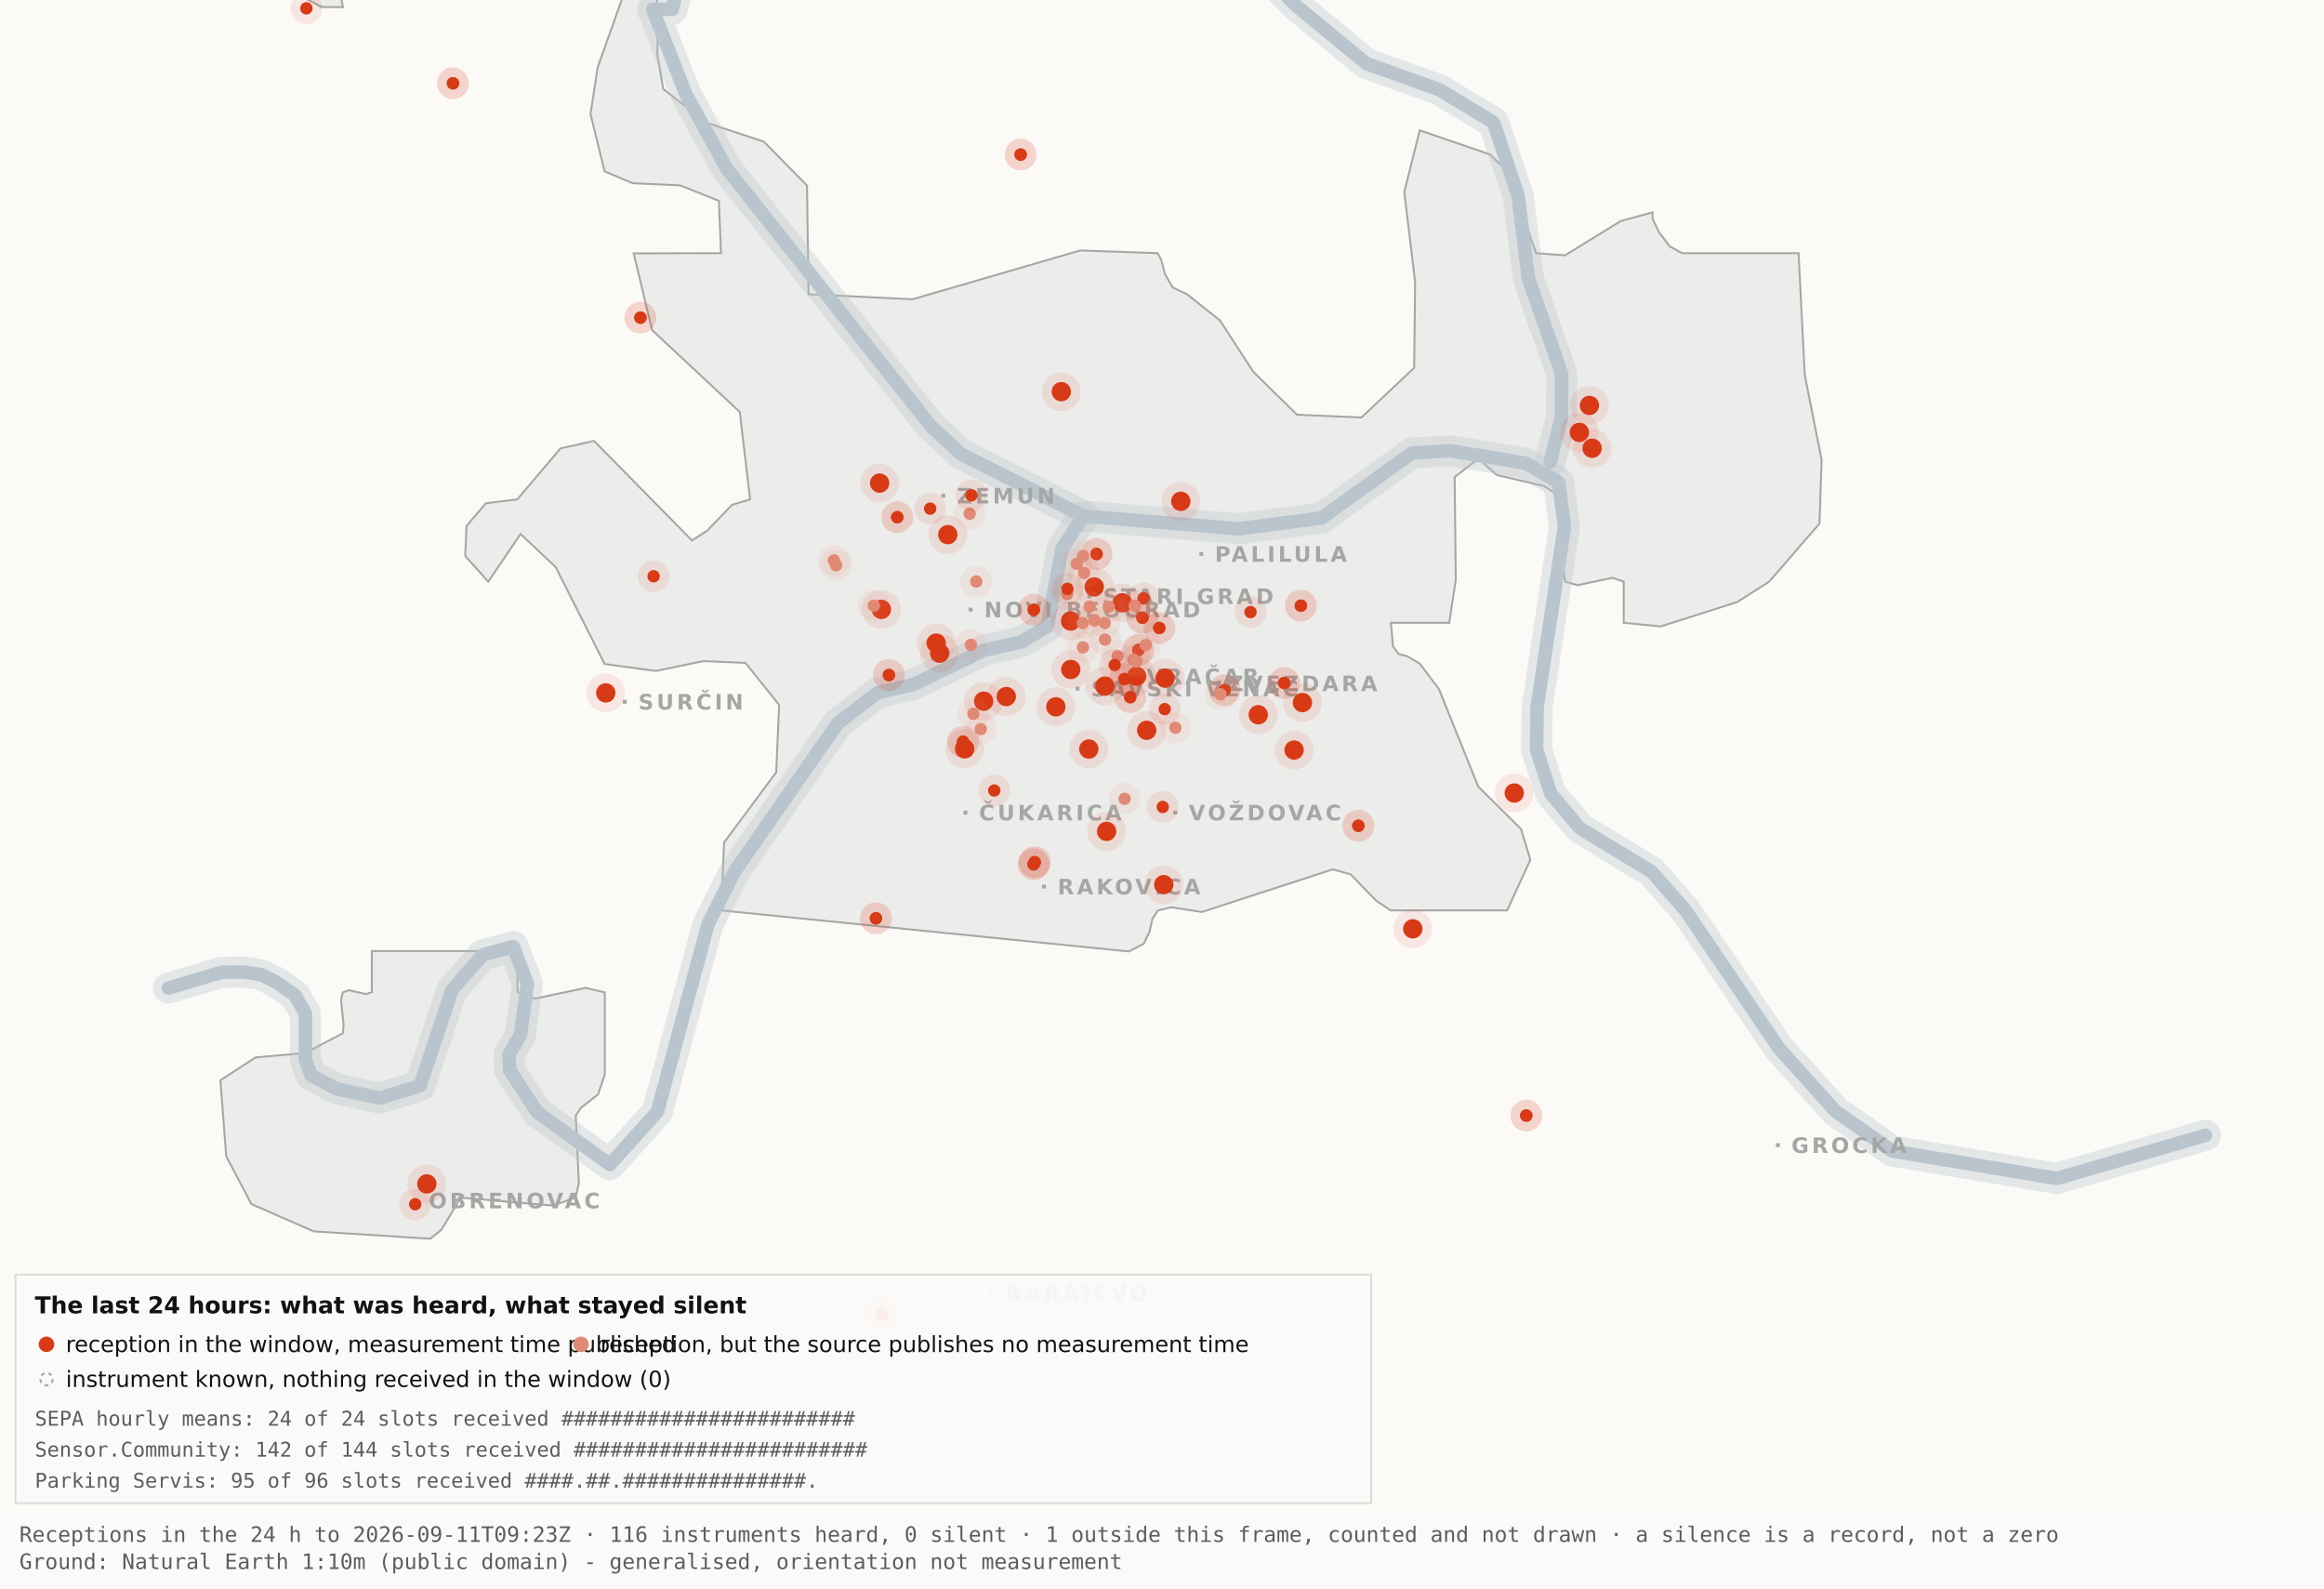
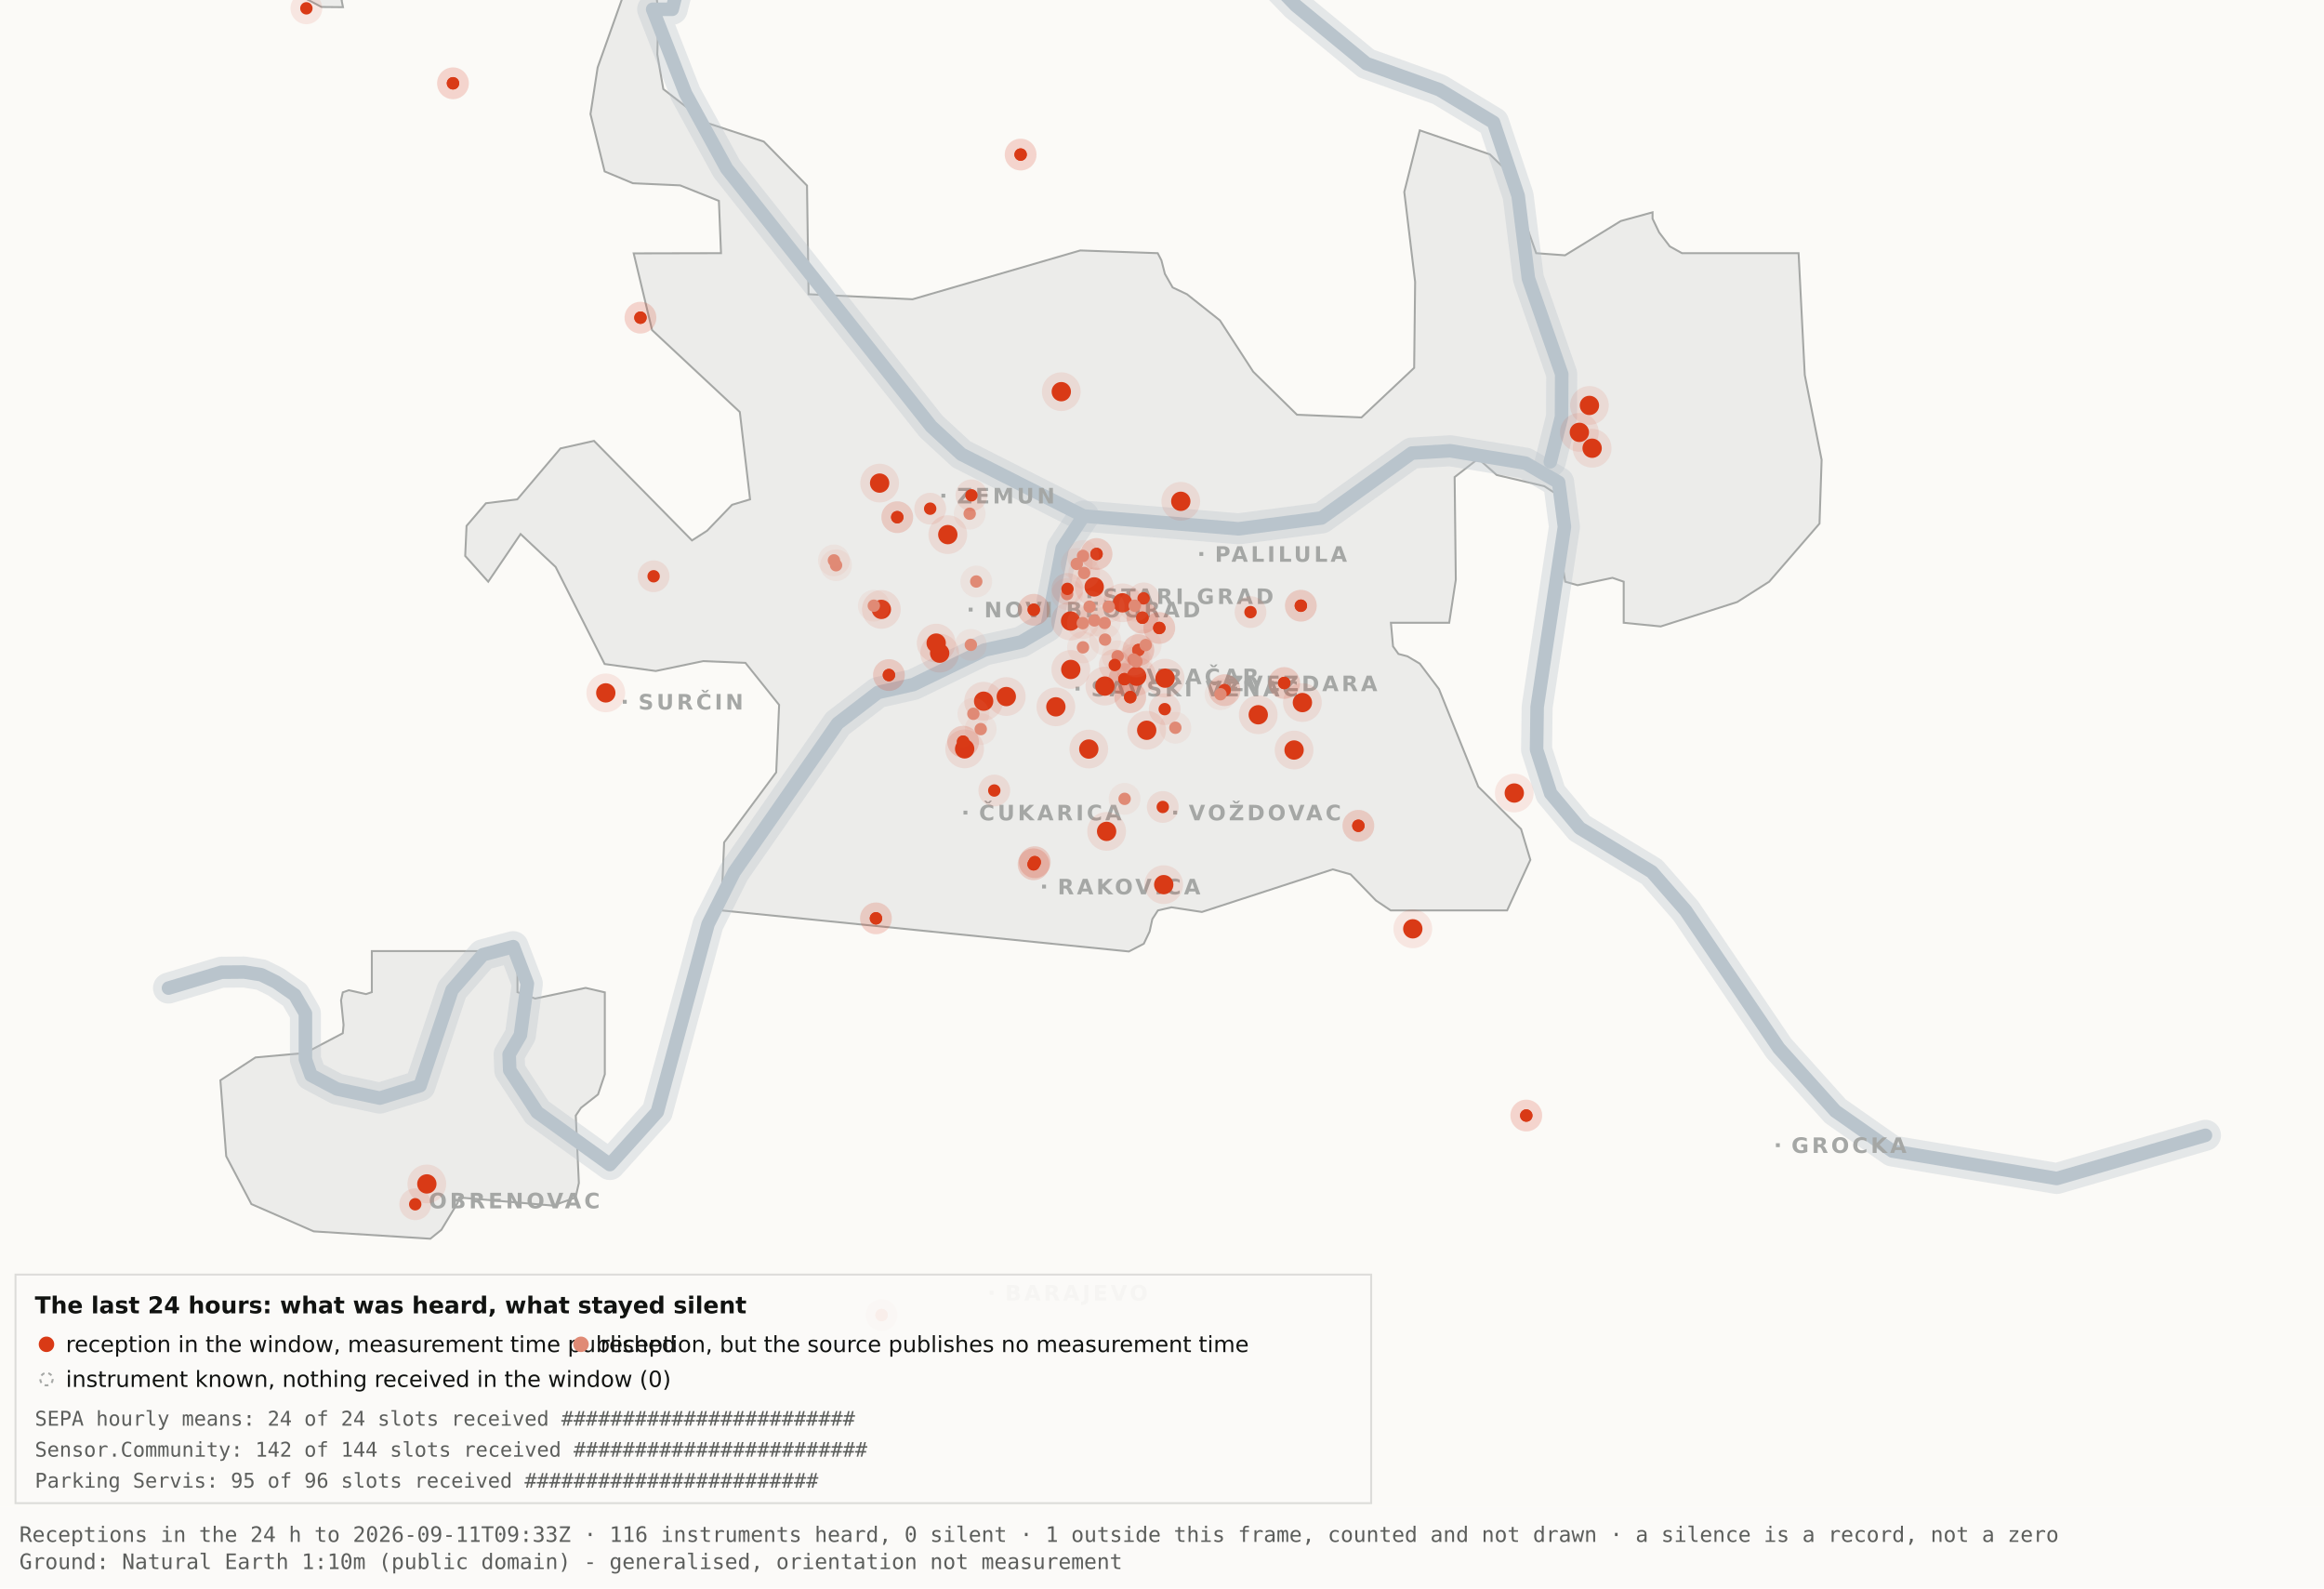
<svg xmlns="http://www.w3.org/2000/svg" viewBox="0 0 1200 820" width="1200" height="820" role="img" aria-label="Map 3 - The last 24 hours">
  <rect x="0" y="0" width="1200" height="820" fill="#fbfaf7" />
  <path d="M192.0,-34.8 L192.1,-17.6 L189.5,-19.9 L182.4,-10.7 L176.4,0.2 L177.1,3.7 L166.0,3.6 L138.0,-11.3 L131.8,-17.6 L130.3,-34.7 L134.1,-45.9 L158.3,-76.4 L166.7,-82.3 L177.1,-81.2 L183.0,-72.1 L192.0,-34.8 Z" fill="#ececea" stroke="#a5a7a5" stroke-width="1" fill-rule="evenodd" />
  <path d="M417.5,151.9 L471.2,154.5 L557.8,129.3 L597.8,130.7 L599.7,134.4 L601.5,141.4 L605.5,148.4 L612.9,151.9 L629.9,165.4 L647.1,191.9 L669.7,214.1 L703.0,215.5 L730.2,189.9 L730.7,145.5 L725.1,99.1 L733.1,67.3 L769.3,79.7 L778.2,88.3 L793.2,130.7 L808.1,131.8 L836.9,114.1 L853.3,109.6 L853.3,112.9 L856.7,120.0 L862.2,127.2 L868.5,130.7 L928.7,130.7 L931.9,193.6 L940.6,237.4 L939.5,270.3 L913.5,300.3 L897.0,310.8 L857.5,323.4 L838.4,321.5 L838.4,300.3 L832.6,298.3 L814.6,302.1 L808.2,300.3 L806.9,292.0 L809.7,266.1 L808.2,258.0 L797.4,251.0 L772.8,245.2 L763.3,236.8 L751.1,246.3 L751.7,299.3 L748.3,321.5 L718.2,321.5 L719.3,333.7 L722.1,337.6 L726.7,338.8 L733.1,342.6 L743.0,355.7 L763.3,406.1 L785.4,428.0 L790.2,443.9 L778.2,470.0 L718.1,470.0 L710.5,464.9 L697.4,451.4 L688.2,448.8 L620.6,470.8 L604.9,468.4 L597.9,470.0 L595.0,474.5 L593.6,480.9 L590.6,487.2 L582.9,491.2 L372.4,470.0 L373.9,434.9 L400.8,398.7 L402.3,363.9 L384.9,342.2 L363.1,341.3 L338.6,346.4 L312.2,342.8 L286.9,292.7 L268.8,275.7 L252.1,300.3 L240.2,287.0 L240.9,271.5 L250.9,259.8 L267.1,257.8 L289.4,231.5 L306.7,227.6 L357.3,279.0 L365.1,274.0 L378.0,260.6 L387.3,257.8 L382.0,212.7 L336.7,170.4 L327.2,130.8 L372.3,130.7 L371.2,103.7 L351.2,95.7 L326.8,94.6 L312.2,88.5 L304.9,58.9 L308.6,34.8 L327.3,-17.7 L337.9,-11.0 L340.0,6.7 L339.4,28.1 L342.5,46.0 L364.9,63.4 L394.4,73.1 L416.7,95.8 L417.5,151.9 Z" fill="#ececea" stroke="#a5a7a5" stroke-width="1" fill-rule="evenodd" />
  <path d="M267.2,512.2 L276.3,515.5 L302.4,510.0 L312.3,512.3 L312.3,554.6 L308.8,565.0 L300.0,571.9 L297.3,575.9 L298.9,610.7 L297.2,618.2 L285.6,622.4 L237.1,618.2 L236.3,621.0 L227.9,634.9 L222.2,639.5 L162.0,635.7 L129.8,621.6 L116.8,596.9 L113.8,557.7 L131.9,545.9 L157.6,543.6 L177.0,533.4 L177.4,529.1 L176.1,516.4 L177.0,512.3 L180.1,511.2 L189.0,513.2 L192.0,512.2 L192.0,491.0 L267.2,491.0 L267.2,512.2 Z" fill="#ececea" stroke="#a5a7a5" stroke-width="1" fill-rule="evenodd" />
  <path d="M87.0,510.1 L114.4,501.9 L126.1,501.8 L134.9,503.2 L142.6,507.0 L152.2,513.7 L157.7,523.2 L157.7,546.9 L160.6,555.1 L174.0,562.2 L196.1,566.9 L216.9,560.5 L233.4,511.1 L249.3,492.9 L265.0,488.7 L272.3,507.8 L268.7,534.4 L262.9,544.3 L263.2,552.5 L277.4,574.2 L314.9,601.2 L339.4,574.0 L365.6,477.1 L379.1,450.2 L432.5,373.5 L453.3,357.5 L471.6,353.4 L508.3,335.6 L527.3,331.4 L540.7,323.5 L548.5,283.0 L559.5,266.4" fill="none" stroke="#b9c4cc" stroke-width="16" stroke-opacity="0.35" stroke-linejoin="round" stroke-linecap="round" />
  <path d="M411.7,-177.5 L426.7,-103.9 L394.7,-58.3 L355.0,-26.6 L347.1,4.8 L337.0,4.8 L354.0,48.3 L375.2,87.0 L480.8,220.1 L496.4,234.5 L559.5,266.4 L639.5,273.0 L682.4,267.4 L729.0,233.9 L748.8,232.7 L787.7,239.1 L804.8,249.0 L807.8,272.0 L793.7,365.0 L793.4,387.0 L800.7,409.6 L815.7,427.5 L852.9,450.1 L870.4,470.1 L918.5,541.1 L947.7,573.6 L977.1,594.2 L1062.0,608.4 L1138.8,586.1" fill="none" stroke="#b9c4cc" stroke-width="16" stroke-opacity="0.35" stroke-linejoin="round" stroke-linecap="round" />
  <path d="M534.0,-142.1 L558.9,-95.2 L590.2,-64.2 L638.6,-28.7 L669.2,2.9 L705.5,32.8 L743.2,46.3 L771.2,63.2 L783.9,101.1 L789.2,143.8 L806.4,193.1 L806.3,215.2 L800.5,238.4" fill="none" stroke="#b9c4cc" stroke-width="16" stroke-opacity="0.35" stroke-linejoin="round" stroke-linecap="round" />
  <path d="M87.0,510.1 L114.4,501.9 L126.1,501.8 L134.9,503.2 L142.6,507.0 L152.2,513.7 L157.7,523.2 L157.7,546.9 L160.6,555.1 L174.0,562.2 L196.1,566.9 L216.9,560.5 L233.4,511.1 L249.3,492.9 L265.0,488.7 L272.3,507.8 L268.7,534.4 L262.9,544.3 L263.2,552.5 L277.4,574.2 L314.9,601.2 L339.4,574.0 L365.6,477.1 L379.1,450.2 L432.5,373.5 L453.3,357.5 L471.6,353.4 L508.3,335.6 L527.3,331.4 L540.7,323.5 L548.5,283.0 L559.5,266.4" fill="none" stroke="#b9c4cc" stroke-width="7" stroke-opacity="1" stroke-linejoin="round" stroke-linecap="round" />
  <path d="M411.7,-177.5 L426.7,-103.9 L394.7,-58.3 L355.0,-26.6 L347.1,4.8 L337.0,4.8 L354.0,48.3 L375.2,87.0 L480.8,220.1 L496.4,234.5 L559.5,266.4 L639.5,273.0 L682.4,267.4 L729.0,233.9 L748.8,232.7 L787.7,239.1 L804.8,249.0 L807.8,272.0 L793.7,365.0 L793.4,387.0 L800.7,409.6 L815.7,427.5 L852.9,450.1 L870.4,470.1 L918.5,541.1 L947.7,573.6 L977.1,594.2 L1062.0,608.4 L1138.8,586.1" fill="none" stroke="#b9c4cc" stroke-width="7" stroke-opacity="1" stroke-linejoin="round" stroke-linecap="round" />
  <path d="M534.0,-142.1 L558.9,-95.2 L590.2,-64.2 L638.6,-28.7 L669.2,2.9 L705.5,32.8 L743.2,46.3 L771.2,63.2 L783.9,101.1 L789.2,143.8 L806.4,193.1 L806.3,215.2 L800.5,238.4" fill="none" stroke="#b9c4cc" stroke-width="7" stroke-opacity="1" stroke-linejoin="round" stroke-linecap="round" />
  <rect x="561.5" y="306.8" width="2" height="2" fill="#a5a7a5" />
  <text x="569.5" y="311.8" font-family="Carlito, DejaVu Sans, Arial, sans-serif" font-size="11" font-weight="600" letter-spacing="1.5" fill="#a5a7a5">STARI GRAD</text>
  <rect x="584.0" y="348.2" width="2" height="2" fill="#a5a7a5" />
  <text x="592.0" y="353.2" font-family="Carlito, DejaVu Sans, Arial, sans-serif" font-size="11" font-weight="600" letter-spacing="1.5" fill="#a5a7a5">VRAČAR</text>
  <rect x="555.4" y="354.5" width="2" height="2" fill="#a5a7a5" />
  <text x="563.4" y="359.5" font-family="Carlito, DejaVu Sans, Arial, sans-serif" font-size="11" font-weight="600" letter-spacing="1.5" fill="#a5a7a5">SAVSKI VENAC</text>
  <rect x="500.2" y="313.7" width="2" height="2" fill="#a5a7a5" />
  <text x="508.2" y="318.7" font-family="Carlito, DejaVu Sans, Arial, sans-serif" font-size="11" font-weight="600" letter-spacing="1.5" fill="#a5a7a5">NOVI BEOGRAD</text>
  <rect x="486.1" y="254.9" width="2" height="2" fill="#a5a7a5" />
  <text x="494.1" y="259.9" font-family="Carlito, DejaVu Sans, Arial, sans-serif" font-size="11" font-weight="600" letter-spacing="1.5" fill="#a5a7a5">ZEMUN</text>
  <rect x="619.3" y="285.0" width="2" height="2" fill="#a5a7a5" />
  <text x="627.3" y="290.0" font-family="Carlito, DejaVu Sans, Arial, sans-serif" font-size="11" font-weight="600" letter-spacing="1.5" fill="#a5a7a5">PALILULA</text>
  <rect x="626.1" y="351.8" width="2" height="2" fill="#a5a7a5" />
  <text x="634.1" y="356.8" font-family="Carlito, DejaVu Sans, Arial, sans-serif" font-size="11" font-weight="600" letter-spacing="1.5" fill="#a5a7a5">ZVEZDARA</text>
  <rect x="605.8" y="418.5" width="2" height="2" fill="#a5a7a5" />
  <text x="613.8" y="423.5" font-family="Carlito, DejaVu Sans, Arial, sans-serif" font-size="11" font-weight="600" letter-spacing="1.5" fill="#a5a7a5">VOŽDOVAC</text>
  <rect x="497.5" y="418.5" width="2" height="2" fill="#a5a7a5" />
  <text x="505.5" y="423.5" font-family="Carlito, DejaVu Sans, Arial, sans-serif" font-size="11" font-weight="600" letter-spacing="1.5" fill="#a5a7a5">ČUKARICA</text>
  <rect x="538.1" y="456.7" width="2" height="2" fill="#a5a7a5" />
  <text x="546.1" y="461.7" font-family="Carlito, DejaVu Sans, Arial, sans-serif" font-size="11" font-weight="600" letter-spacing="1.5" fill="#a5a7a5">RAKOVICA</text>
  <rect x="321.6" y="361.3" width="2" height="2" fill="#a5a7a5" />
  <text x="329.6" y="366.3" font-family="Carlito, DejaVu Sans, Arial, sans-serif" font-size="11" font-weight="600" letter-spacing="1.5" fill="#a5a7a5">SURČIN</text>
  <rect x="917.0" y="590.2" width="2" height="2" fill="#a5a7a5" />
  <text x="925.0" y="595.2" font-family="Carlito, DejaVu Sans, Arial, sans-serif" font-size="11" font-weight="600" letter-spacing="1.5" fill="#a5a7a5">GROCKA</text>
  <rect x="213.4" y="618.8" width="2" height="2" fill="#a5a7a5" />
  <text x="221.4" y="623.8" font-family="Carlito, DejaVu Sans, Arial, sans-serif" font-size="11" font-weight="600" letter-spacing="1.5" fill="#a5a7a5">OBRENOVAC</text>
  <rect x="511.0" y="666.4" width="2" height="2" fill="#a5a7a5" />
  <text x="519.0" y="671.4" font-family="Carlito, DejaVu Sans, Arial, sans-serif" font-size="11" font-weight="600" letter-spacing="1.5" fill="#a5a7a5">BARAJEVO</text>
  <rect x="727.5" y="876.2" width="2" height="2" fill="#a5a7a5" />
  <text x="735.5" y="881.2" font-family="Carlito, DejaVu Sans, Arial, sans-serif" font-size="11" font-weight="600" letter-spacing="1.5" fill="#a5a7a5">SOPOT</text>
  <circle cx="507.9" cy="362.0" r="10" fill="#D93A16" fill-opacity=".10" />
  <circle cx="507.9" cy="362.0" r="5" fill="#D93A16" />
  <circle cx="519.6" cy="359.6" r="10" fill="#D93A16" fill-opacity=".10" />
  <circle cx="519.6" cy="359.6" r="5" fill="#D93A16" />
  <circle cx="498.1" cy="386.6" r="10" fill="#D93A16" fill-opacity=".10" />
  <circle cx="498.1" cy="386.6" r="5" fill="#D93A16" />
  <circle cx="552.8" cy="320.6" r="10" fill="#D93A16" fill-opacity=".10" />
  <circle cx="552.8" cy="320.6" r="5" fill="#D93A16" />
  <circle cx="455.1" cy="314.6" r="10" fill="#D93A16" fill-opacity=".10" />
  <circle cx="455.1" cy="314.6" r="5" fill="#D93A16" />
  <circle cx="548.0" cy="202.2" r="10" fill="#D93A16" fill-opacity=".10" />
  <circle cx="548.0" cy="202.2" r="5" fill="#D93A16" />
  <circle cx="579.6" cy="311.2" r="10" fill="#D93A16" fill-opacity=".10" />
  <circle cx="579.6" cy="311.2" r="5" fill="#D93A16" />
  <circle cx="592.1" cy="377.0" r="10" fill="#D93A16" fill-opacity=".10" />
  <circle cx="592.1" cy="377.0" r="5" fill="#D93A16" />
  <circle cx="562.2" cy="386.7" r="10" fill="#D93A16" fill-opacity=".10" />
  <circle cx="562.2" cy="386.7" r="5" fill="#D93A16" />
  <circle cx="570.5" cy="354.2" r="10" fill="#D93A16" fill-opacity=".10" />
  <circle cx="570.5" cy="354.2" r="5" fill="#D93A16" />
  <circle cx="600.9" cy="456.7" r="10" fill="#D93A16" fill-opacity=".10" />
  <circle cx="600.9" cy="456.7" r="5" fill="#D93A16" />
  <circle cx="609.7" cy="258.8" r="10" fill="#D93A16" fill-opacity=".10" />
  <circle cx="609.7" cy="258.8" r="5" fill="#D93A16" />
  <circle cx="729.5" cy="479.5" r="10" fill="#D93A16" fill-opacity=".10" />
  <circle cx="729.5" cy="479.5" r="5" fill="#D93A16" />
  <circle cx="672.5" cy="362.7" r="10" fill="#D93A16" fill-opacity=".10" />
  <circle cx="672.5" cy="362.7" r="5" fill="#D93A16" />
  <circle cx="552.9" cy="345.6" r="10" fill="#D93A16" fill-opacity=".10" />
  <circle cx="552.9" cy="345.6" r="5" fill="#D93A16" />
  <circle cx="485.2" cy="337.2" r="10" fill="#D93A16" fill-opacity=".10" />
  <circle cx="485.2" cy="337.2" r="5" fill="#D93A16" />
  <circle cx="220.4" cy="611.2" r="10" fill="#D93A16" fill-opacity=".10" />
  <circle cx="220.4" cy="611.2" r="5" fill="#D93A16" />
  <circle cx="483.4" cy="332.0" r="10" fill="#D93A16" fill-opacity=".10" />
  <circle cx="483.4" cy="332.0" r="5" fill="#D93A16" />
  <circle cx="820.7" cy="209.3" r="10" fill="#D93A16" fill-opacity=".10" />
  <circle cx="820.7" cy="209.3" r="5" fill="#D93A16" />
  <circle cx="815.5" cy="223.2" r="10" fill="#D93A16" fill-opacity=".10" />
  <circle cx="815.5" cy="223.2" r="5" fill="#D93A16" />
  <circle cx="822.1" cy="231.4" r="10" fill="#D93A16" fill-opacity=".10" />
  <circle cx="822.1" cy="231.4" r="5" fill="#D93A16" />
  <circle cx="571.4" cy="429.2" r="10" fill="#D93A16" fill-opacity=".10" />
  <circle cx="571.4" cy="429.2" r="5" fill="#D93A16" />
  <circle cx="565.0" cy="303.0" r="10" fill="#D93A16" fill-opacity=".10" />
  <circle cx="565.0" cy="303.0" r="5" fill="#D93A16" />
  <circle cx="668.2" cy="387.2" r="10" fill="#D93A16" fill-opacity=".10" />
  <circle cx="668.2" cy="387.2" r="5" fill="#D93A16" />
  <circle cx="312.8" cy="357.7" r="10" fill="#D93A16" fill-opacity=".10" />
  <circle cx="312.8" cy="357.7" r="5" fill="#D93A16" />
  <circle cx="545.2" cy="364.9" r="10" fill="#D93A16" fill-opacity=".10" />
  <circle cx="545.2" cy="364.9" r="5" fill="#D93A16" />
  <circle cx="781.9" cy="409.4" r="10" fill="#D93A16" fill-opacity=".10" />
  <circle cx="781.9" cy="409.4" r="5" fill="#D93A16" />
  <circle cx="586.9" cy="349.1" r="10" fill="#D93A16" fill-opacity=".10" />
  <circle cx="586.9" cy="349.1" r="5" fill="#D93A16" />
  <circle cx="601.6" cy="350.1" r="10" fill="#D93A16" fill-opacity=".10" />
  <circle cx="601.6" cy="350.1" r="5" fill="#D93A16" />
  <circle cx="649.7" cy="369.0" r="10" fill="#D93A16" fill-opacity=".10" />
  <circle cx="649.7" cy="369.0" r="5" fill="#D93A16" />
  <circle cx="489.4" cy="276.0" r="10" fill="#D93A16" fill-opacity=".10" />
  <circle cx="489.4" cy="276.0" r="5" fill="#D93A16" />
  <circle cx="454.2" cy="249.4" r="10" fill="#D93A16" fill-opacity=".10" />
  <circle cx="454.2" cy="249.4" r="5" fill="#D93A16" />
  <circle cx="533.7" cy="446.2" r="8.2" fill="#D93A16" fill-opacity=".10" />
  <circle cx="533.7" cy="446.2" r="3.2" fill="#D93A16" />
  <circle cx="533.7" cy="446.2" r="8.2" fill="#D93A16" fill-opacity=".10" />
  <circle cx="533.7" cy="446.2" r="3.2" fill="#D93A16" />
  <circle cx="534.3" cy="445.1" r="8.2" fill="#D93A16" fill-opacity=".10" />
  <circle cx="534.3" cy="445.1" r="3.2" fill="#D93A16" />
  <circle cx="534.3" cy="445.1" r="8.2" fill="#D93A16" fill-opacity=".10" />
  <circle cx="534.3" cy="445.1" r="3.2" fill="#D93A16" />
  <circle cx="497.3" cy="382.9" r="8.2" fill="#D93A16" fill-opacity=".10" />
  <circle cx="497.3" cy="382.9" r="3.2" fill="#D93A16" />
  <circle cx="497.3" cy="382.9" r="8.2" fill="#D93A16" fill-opacity=".10" />
  <circle cx="497.3" cy="382.9" r="3.2" fill="#D93A16" />
  <circle cx="330.7" cy="164.0" r="8.2" fill="#D93A16" fill-opacity=".10" />
  <circle cx="330.7" cy="164.0" r="3.2" fill="#D93A16" />
  <circle cx="330.7" cy="164.0" r="8.2" fill="#D93A16" fill-opacity=".10" />
  <circle cx="330.7" cy="164.0" r="3.2" fill="#D93A16" />
  <circle cx="583.6" cy="359.9" r="8.2" fill="#D93A16" fill-opacity=".10" />
  <circle cx="583.6" cy="359.9" r="3.2" fill="#D93A16" />
  <circle cx="583.6" cy="359.9" r="8.2" fill="#D93A16" fill-opacity=".10" />
  <circle cx="583.6" cy="359.9" r="3.2" fill="#D93A16" />
  <circle cx="663.1" cy="352.6" r="8.2" fill="#D93A16" fill-opacity=".10" />
  <circle cx="663.1" cy="352.6" r="3.2" fill="#D93A16" />
  <circle cx="663.1" cy="352.6" r="8.2" fill="#D93A16" fill-opacity=".10" />
  <circle cx="663.1" cy="352.6" r="3.2" fill="#D93A16" />
  <circle cx="601.4" cy="366.1" r="8.2" fill="#D93A16" fill-opacity=".10" />
  <circle cx="601.4" cy="366.1" r="3.2" fill="#D93A16" />
  <circle cx="214.4" cy="621.7" r="8.2" fill="#D93A16" fill-opacity=".10" />
  <circle cx="214.4" cy="621.7" r="3.2" fill="#D93A16" />
  <circle cx="463.3" cy="267.0" r="8.2" fill="#D93A16" fill-opacity=".10" />
  <circle cx="463.3" cy="267.0" r="3.2" fill="#D93A16" />
  <circle cx="463.3" cy="267.0" r="8.2" fill="#D93A16" fill-opacity=".10" />
  <circle cx="463.3" cy="267.0" r="3.2" fill="#D93A16" />
  <circle cx="600.4" cy="416.6" r="8.2" fill="#D93A16" fill-opacity=".10" />
  <circle cx="600.4" cy="416.6" r="3.2" fill="#D93A16" />
  <circle cx="671.7" cy="312.7" r="8.2" fill="#D93A16" fill-opacity=".10" />
  <circle cx="671.7" cy="312.7" r="3.2" fill="#D93A16" />
  <circle cx="671.7" cy="312.7" r="8.2" fill="#D93A16" fill-opacity=".10" />
  <circle cx="671.7" cy="312.7" r="3.2" fill="#D93A16" />
  <circle cx="587.8" cy="335.6" r="8.2" fill="#D93A16" fill-opacity=".10" />
  <circle cx="587.8" cy="335.6" r="3.2" fill="#D93A16" />
  <circle cx="587.8" cy="335.6" r="8.2" fill="#D93A16" fill-opacity=".10" />
  <circle cx="587.8" cy="335.6" r="3.2" fill="#D93A16" />
  <circle cx="455.2" cy="678.9" r="8.2" fill="#D93A16" fill-opacity=".10" />
  <circle cx="455.2" cy="678.9" r="3.2" fill="#D93A16" />
  <circle cx="455.2" cy="678.9" r="8.2" fill="#D93A16" fill-opacity=".10" />
  <circle cx="455.2" cy="678.9" r="3.2" fill="#D93A16" />
  <circle cx="590.5" cy="308.9" r="8.2" fill="#D93A16" fill-opacity=".10" />
  <circle cx="590.5" cy="308.9" r="3.2" fill="#D93A16" />
  <circle cx="598.6" cy="324.2" r="8.2" fill="#D93A16" fill-opacity=".10" />
  <circle cx="598.6" cy="324.2" r="3.2" fill="#D93A16" />
  <circle cx="598.6" cy="324.2" r="8.2" fill="#D93A16" fill-opacity=".10" />
  <circle cx="598.6" cy="324.2" r="3.2" fill="#D93A16" />
  <circle cx="233.9" cy="43.0" r="8.2" fill="#D93A16" fill-opacity=".10" />
  <circle cx="233.9" cy="43.0" r="3.2" fill="#D93A16" />
  <circle cx="233.9" cy="43.0" r="8.2" fill="#D93A16" fill-opacity=".10" />
  <circle cx="233.9" cy="43.0" r="3.2" fill="#D93A16" />
  <circle cx="566.2" cy="286.0" r="8.2" fill="#D93A16" fill-opacity=".10" />
  <circle cx="566.2" cy="286.0" r="3.2" fill="#D93A16" />
  <circle cx="566.2" cy="286.0" r="8.2" fill="#D93A16" fill-opacity=".10" />
  <circle cx="566.2" cy="286.0" r="3.2" fill="#D93A16" />
  <circle cx="589.9" cy="318.9" r="8.2" fill="#D93A16" fill-opacity=".10" />
  <circle cx="589.9" cy="318.9" r="3.2" fill="#D93A16" />
  <circle cx="589.9" cy="318.9" r="8.2" fill="#D93A16" fill-opacity=".10" />
  <circle cx="589.9" cy="318.9" r="3.2" fill="#D93A16" />
  <circle cx="701.4" cy="426.3" r="8.2" fill="#D93A16" fill-opacity=".10" />
  <circle cx="701.4" cy="426.3" r="3.2" fill="#D93A16" />
  <circle cx="701.4" cy="426.3" r="8.2" fill="#D93A16" fill-opacity=".10" />
  <circle cx="701.4" cy="426.3" r="3.2" fill="#D93A16" />
  <circle cx="480.3" cy="262.6" r="8.2" fill="#D93A16" fill-opacity=".10" />
  <circle cx="480.3" cy="262.6" r="3.2" fill="#D93A16" />
  <circle cx="533.8" cy="314.8" r="8.2" fill="#D93A16" fill-opacity=".10" />
  <circle cx="533.8" cy="314.8" r="3.2" fill="#D93A16" />
  <circle cx="533.8" cy="314.8" r="8.2" fill="#D93A16" fill-opacity=".10" />
  <circle cx="533.8" cy="314.8" r="3.2" fill="#D93A16" />
  <circle cx="527.0" cy="79.8" r="8.2" fill="#D93A16" fill-opacity=".10" />
  <circle cx="527.0" cy="79.8" r="3.2" fill="#D93A16" />
  <circle cx="527.0" cy="79.8" r="8.2" fill="#D93A16" fill-opacity=".10" />
  <circle cx="527.0" cy="79.8" r="3.2" fill="#D93A16" />
  <circle cx="788.1" cy="575.9" r="8.2" fill="#D93A16" fill-opacity=".10" />
  <circle cx="788.1" cy="575.9" r="3.2" fill="#D93A16" />
  <circle cx="788.1" cy="575.9" r="8.2" fill="#D93A16" fill-opacity=".10" />
  <circle cx="788.1" cy="575.9" r="3.2" fill="#D93A16" />
  <circle cx="580.6" cy="350.6" r="8.2" fill="#D93A16" fill-opacity=".10" />
  <circle cx="580.6" cy="350.6" r="3.2" fill="#D93A16" />
  <circle cx="580.6" cy="350.6" r="8.2" fill="#D93A16" fill-opacity=".10" />
  <circle cx="580.6" cy="350.6" r="3.2" fill="#D93A16" />
  <circle cx="452.3" cy="474.1" r="8.2" fill="#D93A16" fill-opacity=".10" />
  <circle cx="452.3" cy="474.1" r="3.2" fill="#D93A16" />
  <circle cx="452.3" cy="474.1" r="8.2" fill="#D93A16" fill-opacity=".10" />
  <circle cx="452.3" cy="474.1" r="3.2" fill="#D93A16" />
  <circle cx="632.3" cy="356.3" r="8.2" fill="#D93A16" fill-opacity=".10" />
  <circle cx="632.3" cy="356.3" r="3.2" fill="#D93A16" />
  <circle cx="632.3" cy="356.3" r="8.2" fill="#D93A16" fill-opacity=".10" />
  <circle cx="632.3" cy="356.3" r="3.2" fill="#D93A16" />
  <circle cx="158.2" cy="4.3" r="8.2" fill="#D93A16" fill-opacity=".10" />
  <circle cx="158.2" cy="4.3" r="3.2" fill="#D93A16" />
  <circle cx="459.0" cy="348.5" r="8.2" fill="#D93A16" fill-opacity=".10" />
  <circle cx="459.0" cy="348.5" r="3.2" fill="#D93A16" />
  <circle cx="459.0" cy="348.5" r="8.2" fill="#D93A16" fill-opacity=".10" />
  <circle cx="459.0" cy="348.5" r="3.2" fill="#D93A16" />
  <circle cx="645.7" cy="316.0" r="8.2" fill="#D93A16" fill-opacity=".10" />
  <circle cx="645.7" cy="316.0" r="3.2" fill="#D93A16" />
  <circle cx="585.3" cy="340.5" r="8.2" fill="#e08a75" fill-opacity=".10" />
  <circle cx="585.3" cy="340.5" r="3.2" fill="#e08a75" />
  <circle cx="585.9" cy="312.7" r="8.2" fill="#e08a75" fill-opacity=".10" />
  <circle cx="585.9" cy="312.7" r="3.2" fill="#e08a75" />
  <circle cx="559.2" cy="334.2" r="8.2" fill="#e08a75" fill-opacity=".10" />
  <circle cx="559.2" cy="334.2" r="3.2" fill="#e08a75" />
  <circle cx="570.6" cy="330.2" r="8.2" fill="#e08a75" fill-opacity=".10" />
  <circle cx="570.6" cy="330.2" r="3.2" fill="#e08a75" />
  <circle cx="562.6" cy="313.2" r="8.2" fill="#e08a75" fill-opacity=".10" />
  <circle cx="562.6" cy="313.2" r="3.2" fill="#e08a75" />
  <circle cx="500.7" cy="265.2" r="8.2" fill="#e08a75" fill-opacity=".10" />
  <circle cx="500.7" cy="265.2" r="3.2" fill="#e08a75" />
  <circle cx="570.4" cy="321.6" r="8.2" fill="#e08a75" fill-opacity=".10" />
  <circle cx="570.4" cy="321.6" r="3.2" fill="#e08a75" />
  <circle cx="591.6" cy="333.0" r="8.2" fill="#e08a75" fill-opacity=".10" />
  <circle cx="591.6" cy="333.0" r="3.2" fill="#e08a75" />
  <circle cx="565.1" cy="320.3" r="8.2" fill="#e08a75" fill-opacity=".10" />
  <circle cx="565.1" cy="320.3" r="3.2" fill="#e08a75" />
  <circle cx="502.6" cy="368.5" r="8.2" fill="#e08a75" fill-opacity=".10" />
  <circle cx="502.6" cy="368.5" r="3.2" fill="#e08a75" />
  <circle cx="501.3" cy="332.9" r="8.2" fill="#e08a75" fill-opacity=".10" />
  <circle cx="501.3" cy="332.9" r="3.2" fill="#e08a75" />
  <circle cx="451.2" cy="312.7" r="8.2" fill="#e08a75" fill-opacity=".10" />
  <circle cx="451.2" cy="312.7" r="3.2" fill="#e08a75" />
  <circle cx="431.7" cy="291.8" r="8.2" fill="#e08a75" fill-opacity=".10" />
  <circle cx="431.7" cy="291.8" r="3.2" fill="#e08a75" />
  <circle cx="630.2" cy="358.4" r="8.2" fill="#e08a75" fill-opacity=".10" />
  <circle cx="630.2" cy="358.4" r="3.2" fill="#e08a75" />
  <circle cx="551.0" cy="306.7" r="8.2" fill="#e08a75" fill-opacity=".10" />
  <circle cx="551.0" cy="306.7" r="3.2" fill="#e08a75" />
  <circle cx="559.8" cy="295.8" r="8.2" fill="#e08a75" fill-opacity=".10" />
  <circle cx="559.8" cy="295.8" r="3.2" fill="#e08a75" />
  <circle cx="559.1" cy="321.7" r="8.2" fill="#e08a75" fill-opacity=".10" />
  <circle cx="559.1" cy="321.7" r="3.2" fill="#e08a75" />
  <circle cx="606.9" cy="375.7" r="8.2" fill="#e08a75" fill-opacity=".10" />
  <circle cx="606.9" cy="375.7" r="3.2" fill="#e08a75" />
  <circle cx="430.6" cy="289.3" r="8.2" fill="#e08a75" fill-opacity=".10" />
  <circle cx="430.6" cy="289.3" r="3.2" fill="#e08a75" />
  <circle cx="559.2" cy="287.0" r="8.2" fill="#e08a75" fill-opacity=".10" />
  <circle cx="559.2" cy="287.0" r="3.2" fill="#e08a75" />
  <circle cx="504.1" cy="300.2" r="8.2" fill="#e08a75" fill-opacity=".10" />
  <circle cx="504.1" cy="300.2" r="3.2" fill="#e08a75" />
  <circle cx="572.5" cy="313.2" r="8.2" fill="#e08a75" fill-opacity=".10" />
  <circle cx="572.5" cy="313.2" r="3.2" fill="#e08a75" />
  <circle cx="577.1" cy="338.8" r="8.2" fill="#e08a75" fill-opacity=".10" />
  <circle cx="577.1" cy="338.8" r="3.2" fill="#e08a75" />
  <circle cx="580.7" cy="412.4" r="8.2" fill="#e08a75" fill-opacity=".10" />
  <circle cx="580.7" cy="412.4" r="3.2" fill="#e08a75" />
  <circle cx="556.0" cy="291.1" r="8.2" fill="#e08a75" fill-opacity=".10" />
  <circle cx="556.0" cy="291.1" r="3.2" fill="#e08a75" />
  <circle cx="586.8" cy="341.5" r="8.2" fill="#e08a75" fill-opacity=".10" />
  <circle cx="586.8" cy="341.5" r="3.2" fill="#e08a75" />
  <circle cx="506.4" cy="376.4" r="8.2" fill="#e08a75" fill-opacity=".10" />
  <circle cx="506.4" cy="376.4" r="3.2" fill="#e08a75" />
  <circle cx="575.6" cy="343.3" r="8.2" fill="#D93A16" fill-opacity=".10" />
  <circle cx="575.6" cy="343.3" r="3.2" fill="#D93A16" />
  <circle cx="513.4" cy="408.1" r="8.2" fill="#D93A16" fill-opacity=".10" />
  <circle cx="513.4" cy="408.1" r="3.2" fill="#D93A16" />
  <circle cx="337.5" cy="297.5" r="8.2" fill="#D93A16" fill-opacity=".10" />
  <circle cx="337.5" cy="297.5" r="3.2" fill="#D93A16" />
  <circle cx="551.2" cy="304.0" r="8.2" fill="#D93A16" fill-opacity=".10" />
  <circle cx="551.2" cy="304.0" r="3.2" fill="#D93A16" />
  <circle cx="501.6" cy="255.7" r="8.2" fill="#D93A16" fill-opacity=".10" />
  <circle cx="501.6" cy="255.7" r="3.2" fill="#D93A16" />
  <g transform="translate(0 650)">
    <rect x="8" y="8" width="700" height="118" fill="#fbfaf7" fill-opacity=".94" stroke="#dcdcd9" />
    <text x="18" y="28" font-family="Carlito, DejaVu Sans, Arial, sans-serif" font-size="12" font-weight="700" fill="#111311">The last 24 hours: what was heard, what stayed silent</text>
    <circle cx="24" cy="44" r="4" fill="#D93A16" />
    <text x="34" y="48" font-family="Carlito, DejaVu Sans, Arial, sans-serif" font-size="11.5" fill="#111311">reception in the window, measurement time published</text>
    <circle cx="300" cy="44" r="4" fill="#e08a75" />
    <text x="310" y="48" font-family="Carlito, DejaVu Sans, Arial, sans-serif" font-size="11.5" fill="#111311">reception, but the source publishes no measurement time</text>
    <circle cx="24" cy="62" r="3.2" fill="none" stroke="#a5a7a5" stroke-dasharray="2 2" />
    <text x="34" y="66" font-family="Carlito, DejaVu Sans, Arial, sans-serif" font-size="11.5" fill="#111311">instrument known, nothing received in the window (0)</text>
    <text x="18" y="86" font-family="DejaVu Sans Mono, Menlo, monospace" font-size="10.5" fill="#5c5e5c">SEPA hourly means: 24 of 24 slots received  ########################</text>
    <text x="18" y="102" font-family="DejaVu Sans Mono, Menlo, monospace" font-size="10.5" fill="#5c5e5c">Sensor.Community: 142 of 144 slots received  ########################</text>
-     <text x="18" y="118" font-family="DejaVu Sans Mono, Menlo, monospace" font-size="10.5" fill="#5c5e5c">Parking Servis: 95 of 96 slots received  ####.##.###############.</text>
+     <text x="18" y="118" font-family="DejaVu Sans Mono, Menlo, monospace" font-size="10.5" fill="#5c5e5c">Parking Servis: 95 of 96 slots received  ########################</text>
  </g>
  <rect x="0" y="778" width="1200" height="42" fill="#fbfaf7" fill-opacity=".94" />
-   <text x="10" y="796" font-family="DejaVu Sans Mono, Menlo, monospace" font-size="11" fill="#5c5e5c">Receptions in the 24 h to 2026-09-11T09:23Z  ·  116 instruments heard, 0 silent  ·  1 outside this frame, counted and not drawn  ·  a silence is a record, not a zero</text>
+   <text x="10" y="796" font-family="DejaVu Sans Mono, Menlo, monospace" font-size="11" fill="#5c5e5c">Receptions in the 24 h to 2026-09-11T09:33Z  ·  116 instruments heard, 0 silent  ·  1 outside this frame, counted and not drawn  ·  a silence is a record, not a zero</text>
  <text x="10" y="810" font-family="DejaVu Sans Mono, Menlo, monospace" font-size="11" fill="#5c5e5c">Ground: Natural Earth 1:10m (public domain) - generalised, orientation not measurement</text>
</svg>
